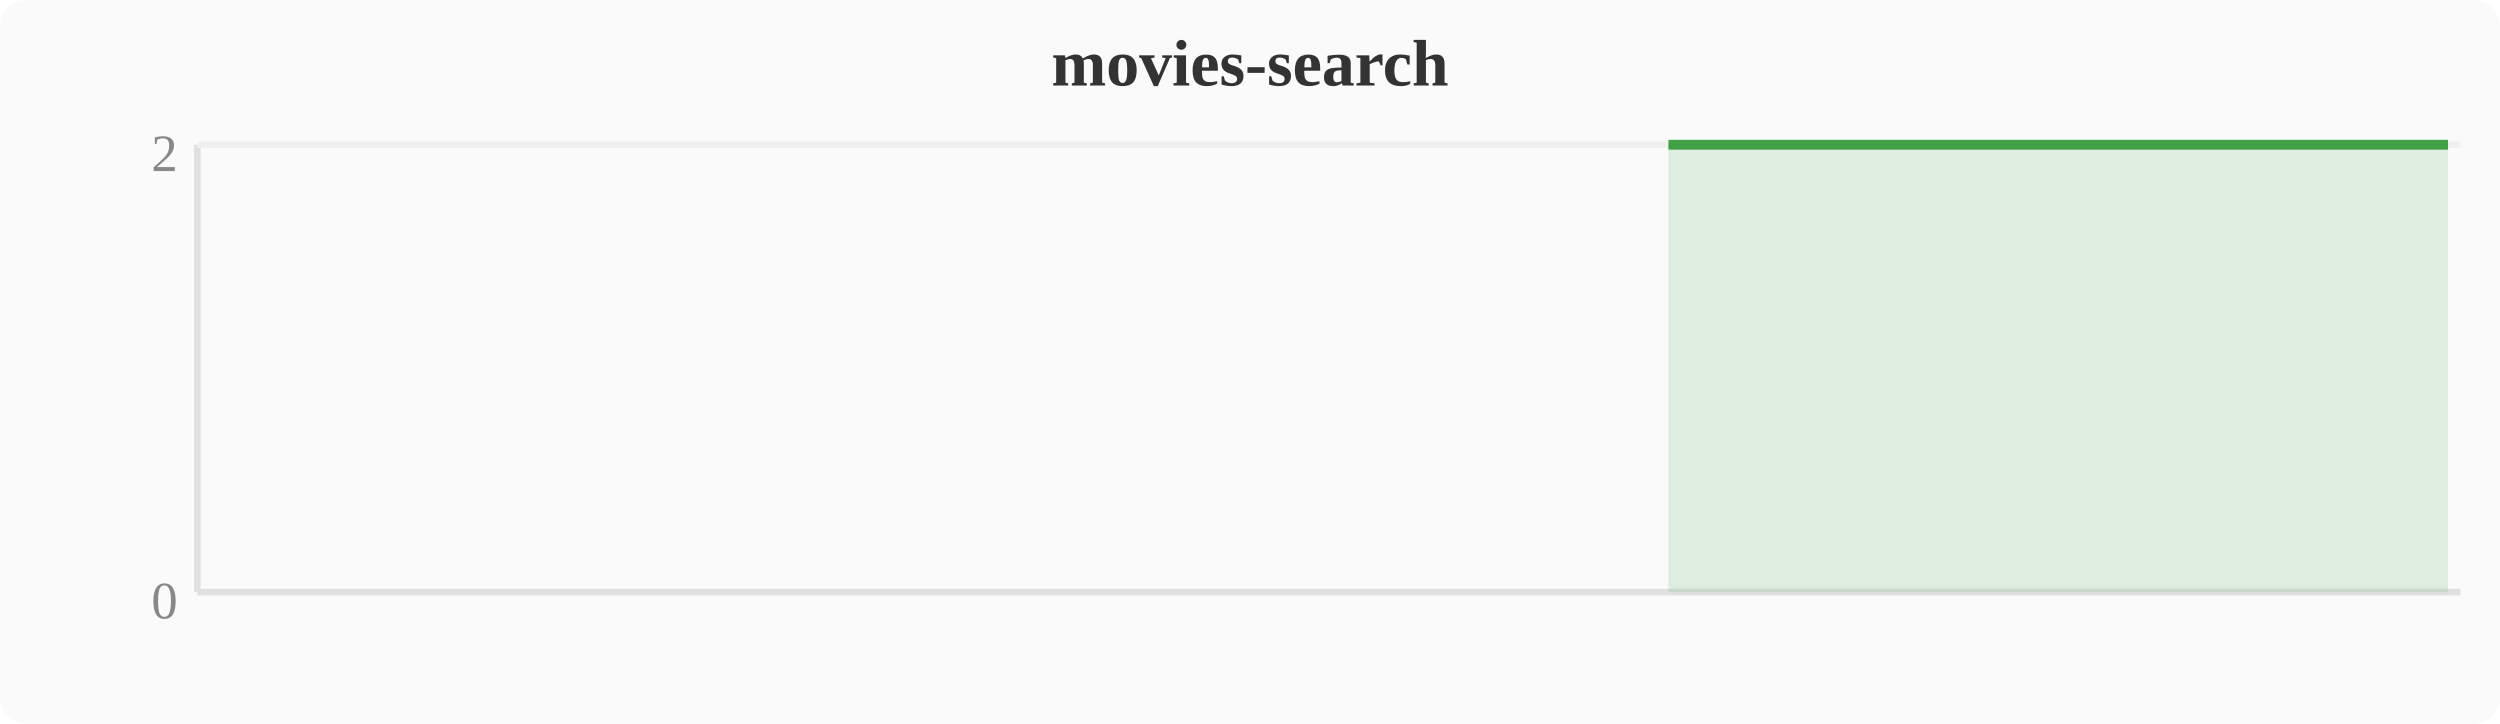
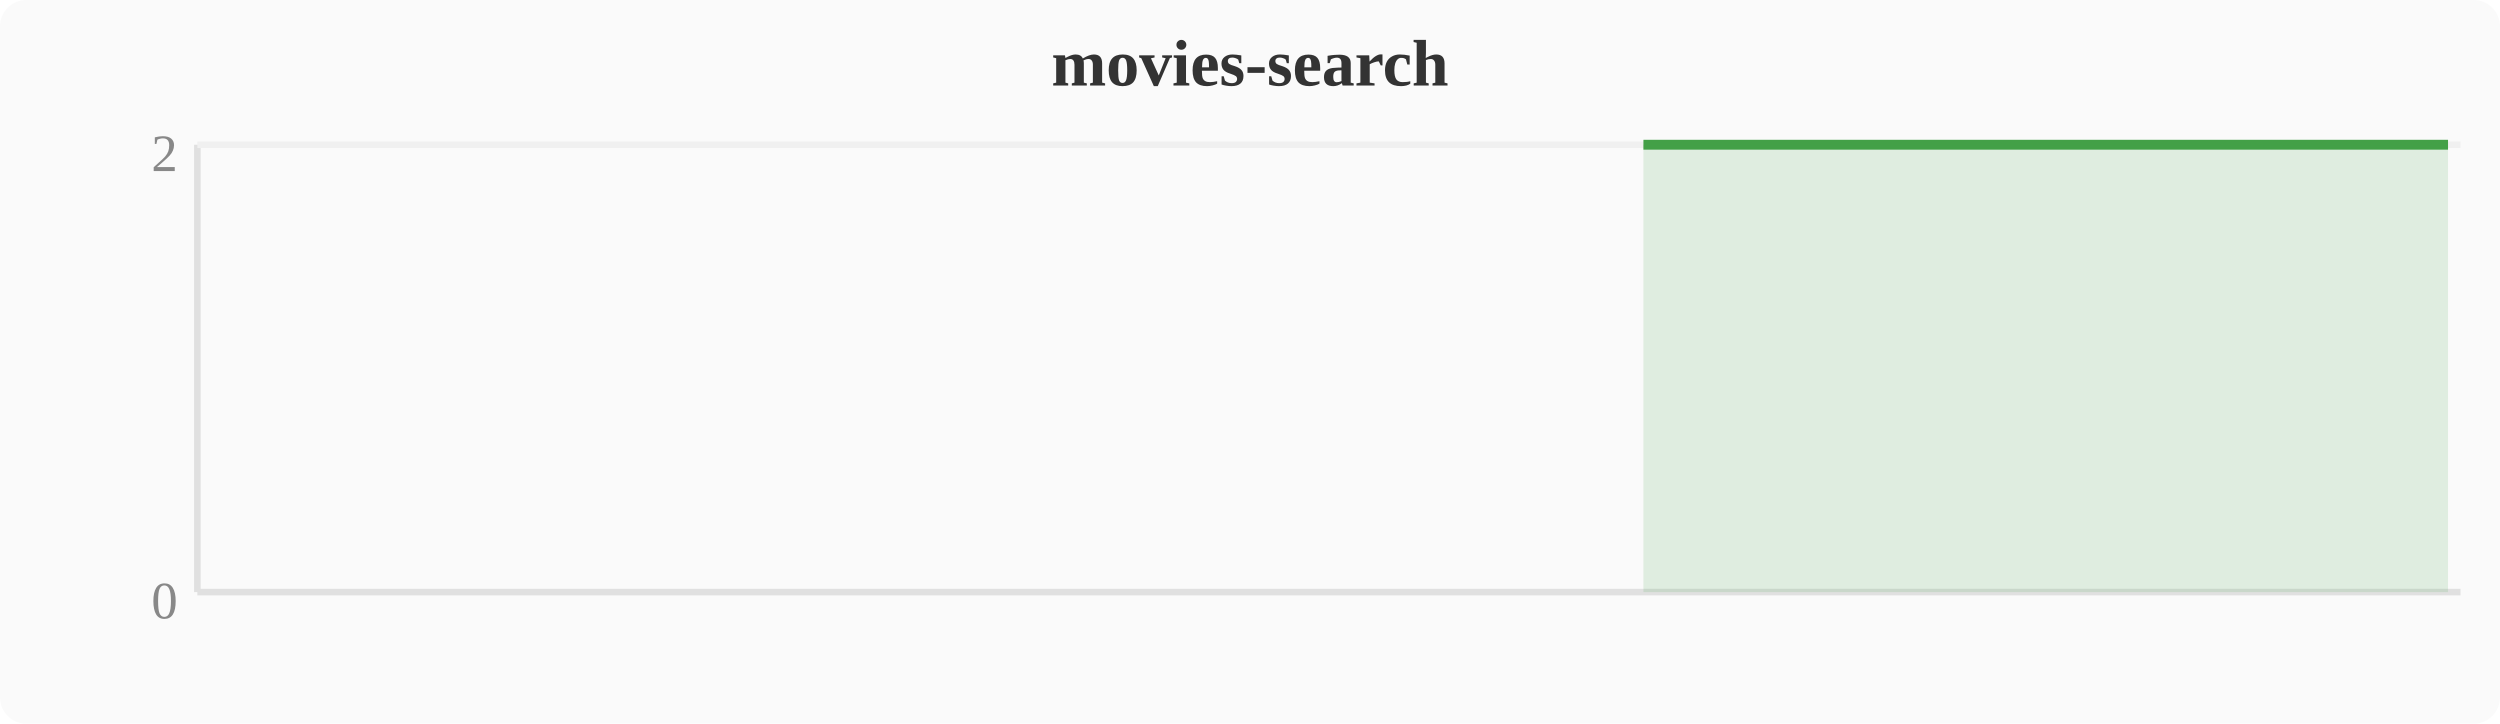
<svg xmlns="http://www.w3.org/2000/svg" width="380" height="110" viewBox="0 0 380 110">
  <rect width="380" height="110" fill="#fafafa" rx="4" />
  <text x="190" y="13" text-anchor="middle" font-size="10" font-weight="bold" fill="#333">movies-search</text>
  <line x1="30" y1="22" x2="30" y2="90" stroke="#e0e0e0" stroke-width="1" />
  <line x1="30" y1="90" x2="374" y2="90" stroke="#e0e0e0" stroke-width="1" />
  <line x1="30" y1="22" x2="374" y2="22" stroke="#f0f0f0" stroke-width="1" />
  <text x="27" y="94" text-anchor="end" font-size="8" fill="#888">0</text>
  <text x="27" y="26" text-anchor="end" font-size="8" fill="#888">2</text>
-   <polygon points="253.6,22.0 257.4,22.0 261.2,22.0 265.1,22.0 268.9,22.0 272.7,22.0 276.5,22.0 280.4,22.0 284.2,22.0 288.0,22.0 291.8,22.0 295.6,22.0 299.5,22.0 303.3,22.0 307.1,22.0 310.9,22.0 314.8,22.0 318.6,22.0 322.4,22.0 326.2,22.0 330.0,22.0 333.9,22.0 337.7,22.0 341.5,22.0 345.3,22.0 349.2,22.0 353.0,22.0 356.8,22.0 360.6,22.0 364.4,22.0 368.3,22.0 372.1,22.0 372.1,90 253.6,90" fill="#43a047" opacity="0.15" />
-   <polyline points="253.6,22.0 257.4,22.0 261.2,22.0 265.1,22.0 268.9,22.0 272.7,22.0 276.5,22.0 280.4,22.0 284.2,22.0 288.0,22.0 291.8,22.0 295.6,22.0 299.5,22.0 303.3,22.0 307.1,22.0 310.9,22.0 314.8,22.0 318.6,22.0 322.4,22.0 326.2,22.0 330.0,22.0 333.9,22.0 337.7,22.0 341.5,22.0 345.3,22.0 349.2,22.0 353.0,22.0 356.8,22.0 360.6,22.0 364.4,22.0 368.3,22.0 372.1,22.0" fill="none" stroke="#43a047" stroke-width="1.5" stroke-linejoin="round" />
+   <polygon points="249.8,22.0 253.6,22.0 257.4,22.0 261.2,22.0 265.1,22.0 268.9,22.0 272.7,22.0 276.5,22.0 280.4,22.0 284.2,22.0 288.0,22.0 291.8,22.0 295.6,22.0 299.5,22.0 303.3,22.0 307.1,22.0 310.9,22.0 314.8,22.0 318.6,22.0 322.4,22.0 326.2,22.0 330.0,22.0 333.9,22.0 337.7,22.0 341.5,22.0 345.3,22.0 349.2,22.0 353.0,22.0 356.8,22.0 360.6,22.0 364.4,22.0 368.3,22.0 372.1,22.0 372.1,90 249.8,90" fill="#43a047" opacity="0.15" />
+   <polyline points="249.8,22.0 253.6,22.0 257.4,22.0 261.2,22.0 265.1,22.0 268.9,22.0 272.7,22.0 276.5,22.0 280.4,22.0 284.2,22.0 288.0,22.0 291.8,22.0 295.6,22.0 299.5,22.0 303.3,22.0 307.1,22.0 310.9,22.0 314.8,22.0 318.6,22.0 322.4,22.0 326.2,22.0 330.0,22.0 333.9,22.0 337.7,22.0 341.5,22.0 345.3,22.0 349.2,22.0 353.0,22.0 356.8,22.0 360.6,22.0 364.4,22.0 368.3,22.0 372.1,22.0" fill="none" stroke="#43a047" stroke-width="1.5" stroke-linejoin="round" />
</svg>
